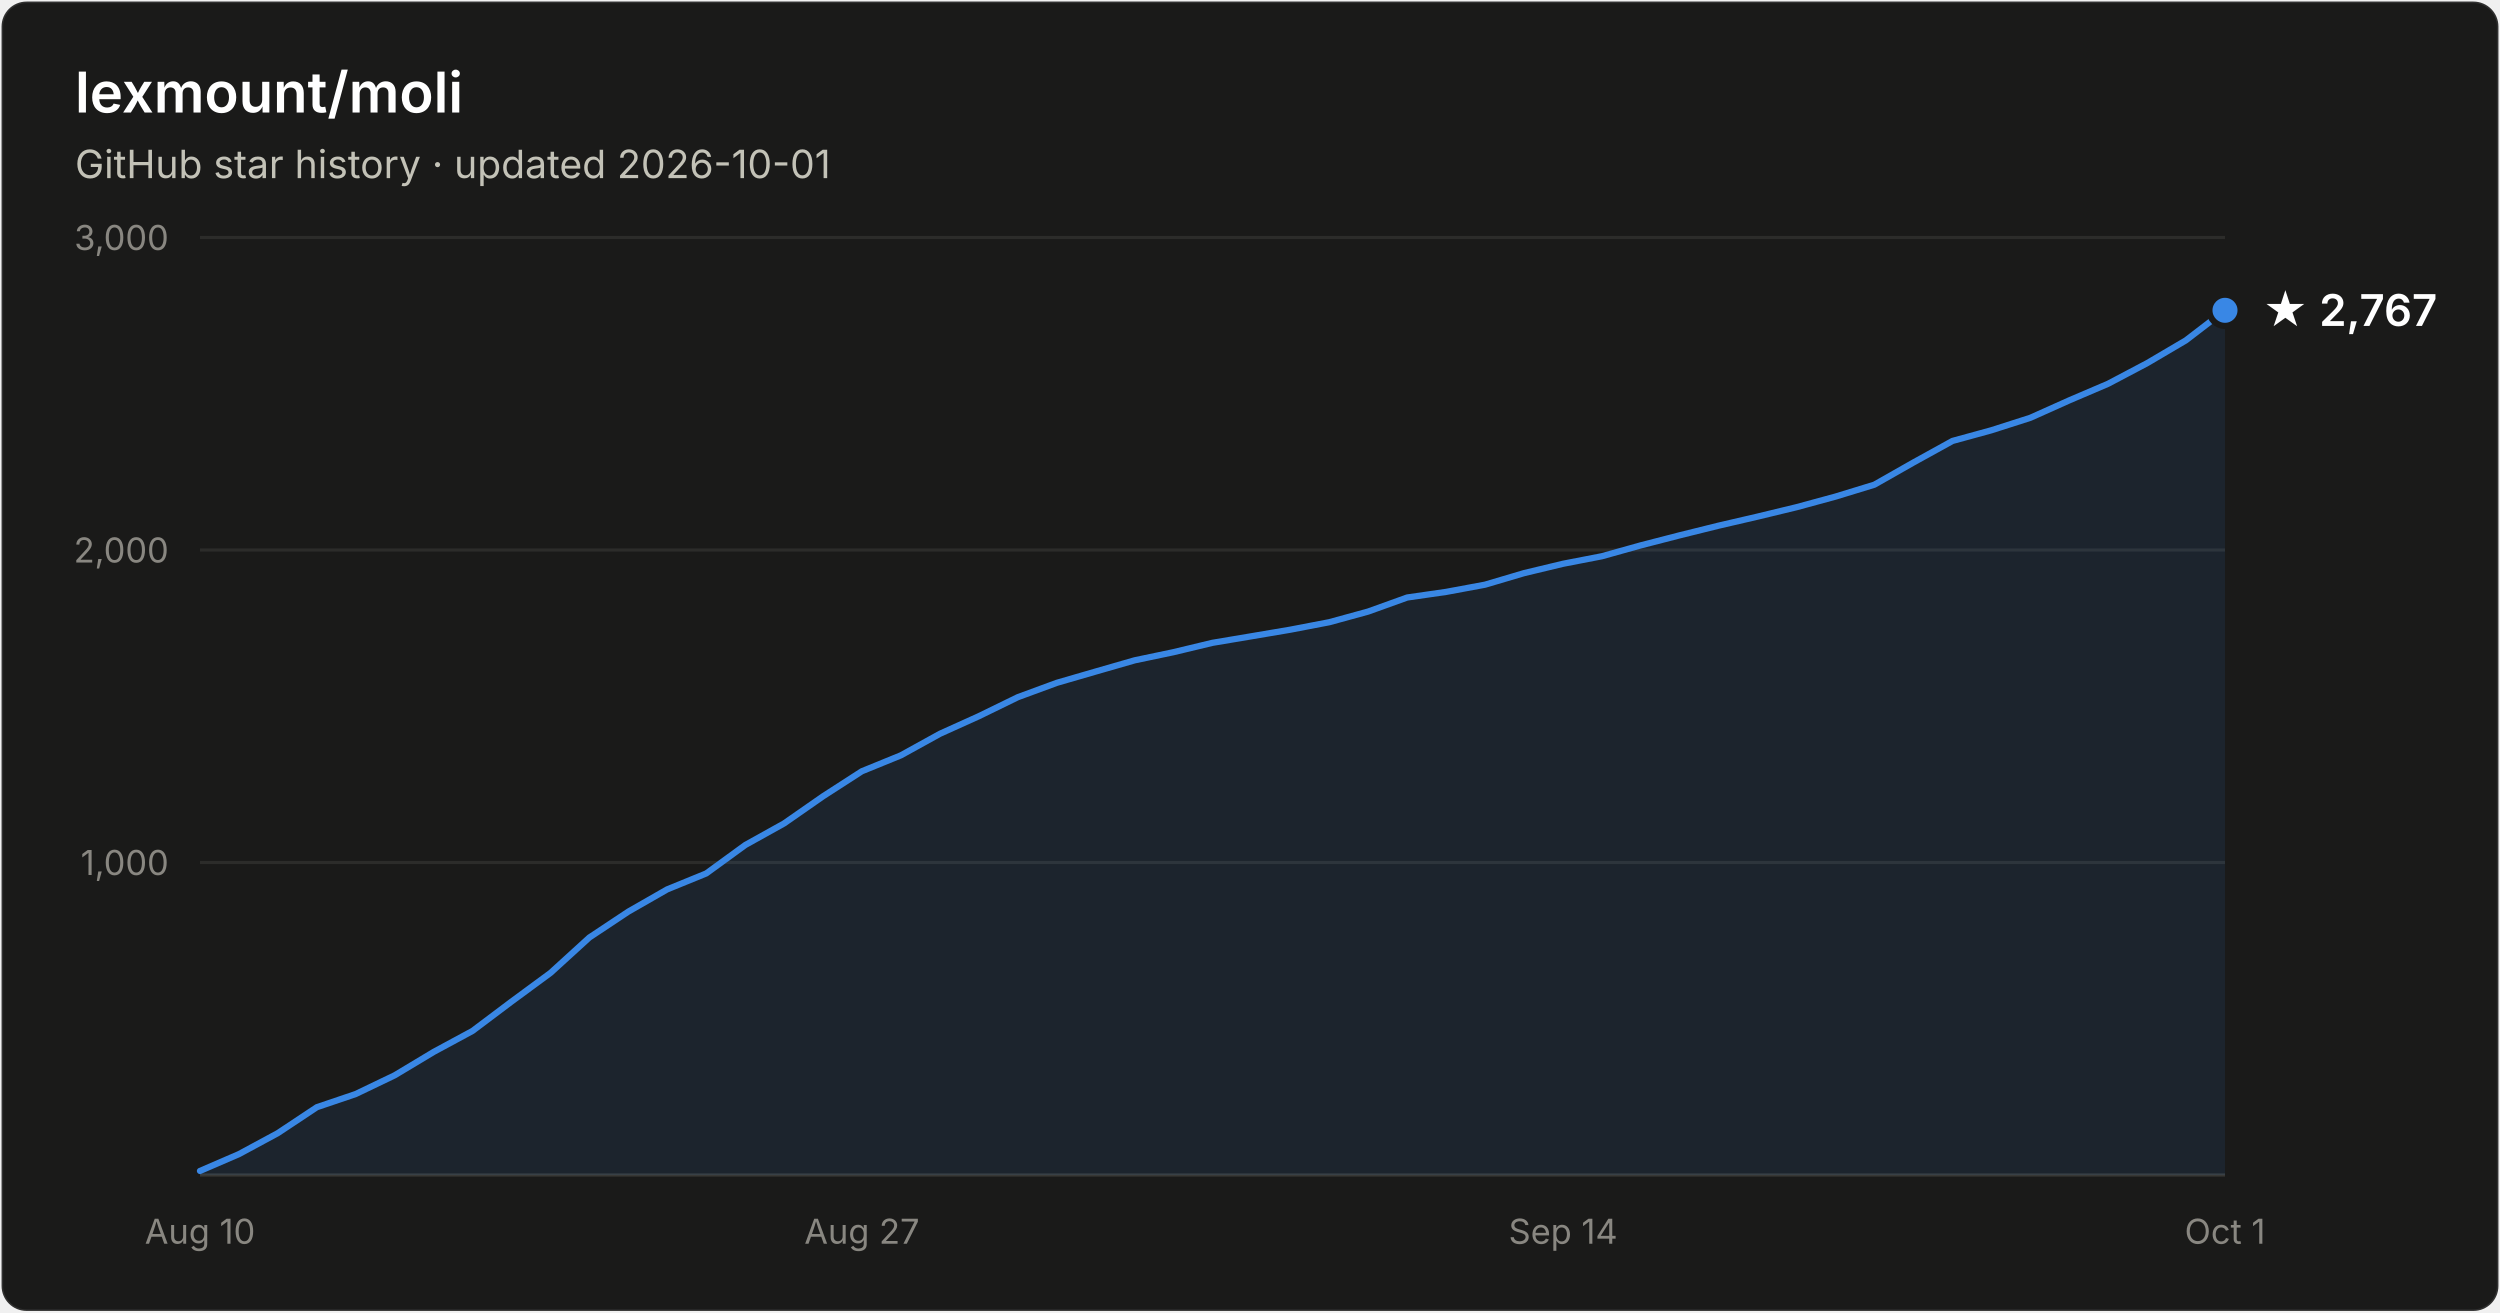
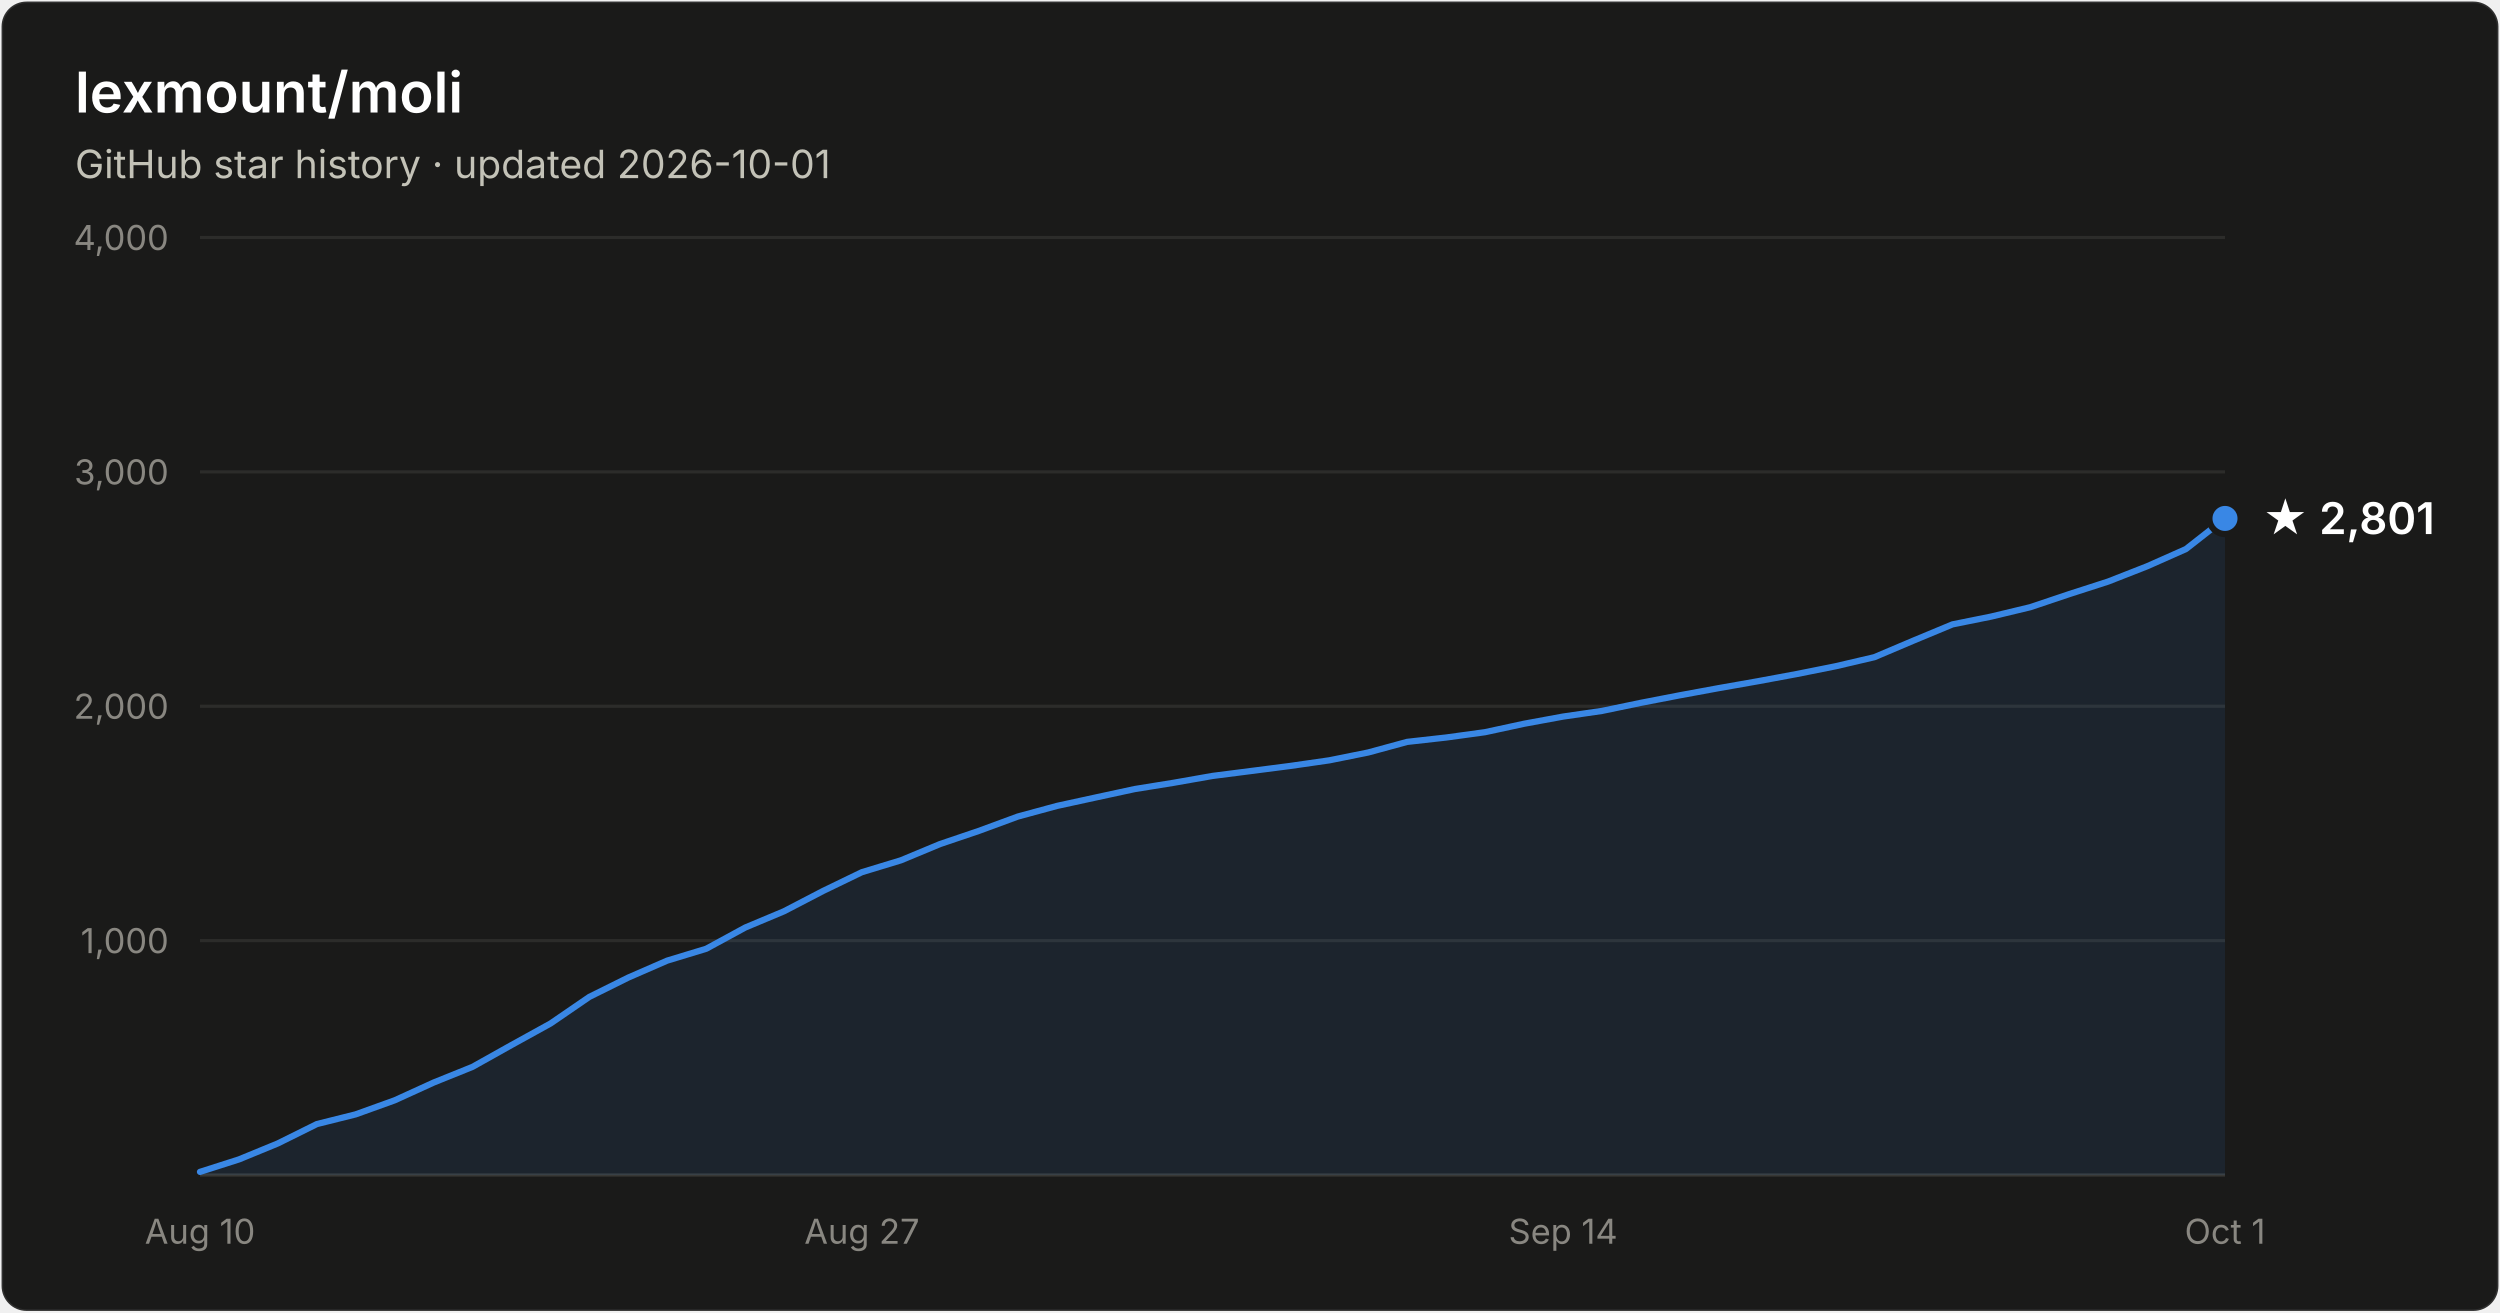
- <svg xmlns="http://www.w3.org/2000/svg" width="800" height="420" viewBox="0 0 800 420" font-family="system-ui, -apple-system, Segoe UI, sans-serif" role="img" aria-label="Star history of lexmount/moli: 2,767 stars as of 2026-10-01">
+ <svg xmlns="http://www.w3.org/2000/svg" width="800" height="420" viewBox="0 0 800 420" font-family="system-ui, -apple-system, Segoe UI, sans-serif" role="img" aria-label="Star history of lexmount/moli: 2,801 stars as of 2026-10-01">
  <rect x="0.5" y="0.5" width="799" height="419" rx="8" fill="#1a1a19" stroke="rgba(255,255,255,0.10)" />
  <text x="24" y="36" fill="#ffffff" font-size="18" font-weight="600">lexmount/moli</text>
  <text x="24" y="57" fill="#c3c2b7" font-size="12.5">GitHub star history · updated 2026-10-01</text>
-   <line x1="64" y1="276.0" x2="712" y2="276.0" stroke="#2c2c2a" stroke-width="1" />
-   <text x="54" y="280.0" text-anchor="end" fill="#898781" font-size="11" style="font-variant-numeric:tabular-nums">1,000</text>
-   <line x1="64" y1="176.0" x2="712" y2="176.0" stroke="#2c2c2a" stroke-width="1" />
-   <text x="54" y="180.0" text-anchor="end" fill="#898781" font-size="11" style="font-variant-numeric:tabular-nums">2,000</text>
+   <line x1="64" y1="301.0" x2="712" y2="301.0" stroke="#2c2c2a" stroke-width="1" />
+   <text x="54" y="305.0" text-anchor="end" fill="#898781" font-size="11" style="font-variant-numeric:tabular-nums">1,000</text>
+   <line x1="64" y1="226.0" x2="712" y2="226.0" stroke="#2c2c2a" stroke-width="1" />
+   <text x="54" y="230.0" text-anchor="end" fill="#898781" font-size="11" style="font-variant-numeric:tabular-nums">2,000</text>
+   <line x1="64" y1="151.0" x2="712" y2="151.0" stroke="#2c2c2a" stroke-width="1" />
+   <text x="54" y="155.0" text-anchor="end" fill="#898781" font-size="11" style="font-variant-numeric:tabular-nums">3,000</text>
  <line x1="64" y1="76.0" x2="712" y2="76.0" stroke="#2c2c2a" stroke-width="1" />
-   <text x="54" y="80.0" text-anchor="end" fill="#898781" font-size="11" style="font-variant-numeric:tabular-nums">3,000</text>
+   <text x="54" y="80.0" text-anchor="end" fill="#898781" font-size="11" style="font-variant-numeric:tabular-nums">4,000</text>
  <line x1="64" y1="376" x2="712" y2="376" stroke="#383835" stroke-width="1" />
  <text x="64.0" y="398" text-anchor="middle" fill="#898781" font-size="11" style="font-variant-numeric:tabular-nums">Aug 10</text>
  <text x="275.8" y="398" text-anchor="middle" fill="#898781" font-size="11" style="font-variant-numeric:tabular-nums">Aug 27</text>
  <text x="500.2" y="398" text-anchor="middle" fill="#898781" font-size="11" style="font-variant-numeric:tabular-nums">Sep 14</text>
  <text x="712.0" y="398" text-anchor="middle" fill="#898781" font-size="11" style="font-variant-numeric:tabular-nums">Oct 1</text>
-   <path d="M64.0 374.7 L76.5 369.3 L88.9 362.6 L101.4 354.3 L113.8 350.1 L126.3 344.1 L138.8 336.6 L151.2 329.9 L163.7 320.5 L176.2 311.3 L188.6 300.0 L201.1 291.7 L213.5 284.6 L226.0 279.5 L238.5 270.4 L250.9 263.5 L263.4 254.8 L275.8 246.8 L288.3 241.7 L300.8 234.8 L313.2 229.2 L325.7 223.1 L338.2 218.5 L350.6 214.9 L363.1 211.3 L375.5 208.7 L388.0 205.7 L400.5 203.6 L412.9 201.5 L425.4 199.1 L437.8 195.7 L450.3 191.2 L462.8 189.4 L475.2 187.1 L487.7 183.4 L500.2 180.4 L512.6 178.0 L525.1 174.5 L537.5 171.3 L550.0 168.2 L562.5 165.3 L574.9 162.3 L587.4 158.9 L599.8 155.1 L612.3 148.0 L624.8 141.1 L637.2 137.7 L649.7 133.7 L662.2 128.1 L674.6 122.8 L687.1 116.2 L699.5 108.9 L712.0 99.3 L712.0 376 L64.0 376 Z" fill="#3987e5" fill-opacity="0.1" />
-   <path d="M64.0 374.7 L76.5 369.3 L88.9 362.6 L101.4 354.3 L113.8 350.1 L126.3 344.1 L138.8 336.6 L151.2 329.9 L163.7 320.5 L176.2 311.3 L188.6 300.0 L201.1 291.7 L213.5 284.6 L226.0 279.5 L238.5 270.4 L250.9 263.5 L263.4 254.8 L275.8 246.8 L288.3 241.7 L300.8 234.8 L313.2 229.2 L325.7 223.1 L338.2 218.5 L350.6 214.9 L363.1 211.3 L375.5 208.7 L388.0 205.7 L400.5 203.6 L412.9 201.5 L425.4 199.1 L437.8 195.7 L450.3 191.2 L462.8 189.4 L475.2 187.1 L487.7 183.4 L500.2 180.4 L512.6 178.0 L525.1 174.5 L537.5 171.3 L550.0 168.2 L562.5 165.3 L574.9 162.3 L587.4 158.9 L599.8 155.1 L612.3 148.0 L624.8 141.1 L637.2 137.7 L649.7 133.7 L662.2 128.1 L674.6 122.8 L687.1 116.2 L699.5 108.9 L712.0 99.3" fill="none" stroke="#3987e5" stroke-width="2" stroke-linejoin="round" stroke-linecap="round" />
-   <circle cx="712.0" cy="99.3" r="5" fill="#3987e5" stroke="#1a1a19" stroke-width="2" />
-   <text x="724.0" y="104.3" fill="#ffffff" font-size="14" font-weight="600">★ 2,767</text>
+   <path d="M64.0 375.0 L76.5 371.0 L88.9 365.9 L101.4 359.7 L113.8 356.6 L126.3 352.1 L138.8 346.4 L151.2 341.4 L163.7 334.4 L176.2 327.5 L188.6 319.0 L201.1 312.8 L213.5 307.4 L226.0 303.6 L238.5 296.8 L250.9 291.6 L263.4 285.1 L275.8 279.1 L288.3 275.3 L300.8 270.1 L313.2 265.9 L325.7 261.3 L338.2 257.9 L350.6 255.2 L363.1 252.5 L375.5 250.5 L388.0 248.3 L400.5 246.7 L412.9 245.1 L425.4 243.3 L437.8 240.8 L450.3 237.4 L462.8 236.0 L475.2 234.3 L487.7 231.6 L500.2 229.3 L512.6 227.5 L525.1 224.9 L537.5 222.5 L550.0 220.2 L562.5 218.0 L574.9 215.7 L587.4 213.2 L599.8 210.3 L612.3 205.0 L624.8 199.8 L637.2 197.3 L649.7 194.3 L662.2 190.1 L674.6 186.1 L687.1 181.2 L699.5 175.7 L712.0 165.9 L712.0 376 L64.0 376 Z" fill="#3987e5" fill-opacity="0.1" />
+   <path d="M64.0 375.0 L76.5 371.0 L88.9 365.9 L101.4 359.7 L113.8 356.6 L126.3 352.1 L138.8 346.4 L151.2 341.4 L163.7 334.4 L176.2 327.5 L188.6 319.0 L201.1 312.8 L213.5 307.4 L226.0 303.6 L238.5 296.8 L250.9 291.6 L263.4 285.1 L275.8 279.1 L288.3 275.3 L300.8 270.1 L313.2 265.9 L325.7 261.3 L338.2 257.9 L350.6 255.2 L363.1 252.5 L375.5 250.5 L388.0 248.3 L400.5 246.7 L412.9 245.1 L425.4 243.3 L437.8 240.8 L450.3 237.4 L462.8 236.0 L475.2 234.3 L487.7 231.6 L500.2 229.3 L512.6 227.5 L525.1 224.9 L537.5 222.5 L550.0 220.2 L562.5 218.0 L574.9 215.7 L587.4 213.2 L599.8 210.3 L612.3 205.0 L624.8 199.8 L637.2 197.3 L649.7 194.3 L662.2 190.1 L674.6 186.1 L687.1 181.2 L699.5 175.7 L712.0 165.9" fill="none" stroke="#3987e5" stroke-width="2" stroke-linejoin="round" stroke-linecap="round" />
+   <circle cx="712.0" cy="165.9" r="5" fill="#3987e5" stroke="#1a1a19" stroke-width="2" />
+   <text x="724.0" y="170.9" fill="#ffffff" font-size="14" font-weight="600">★ 2,801</text>
</svg>
